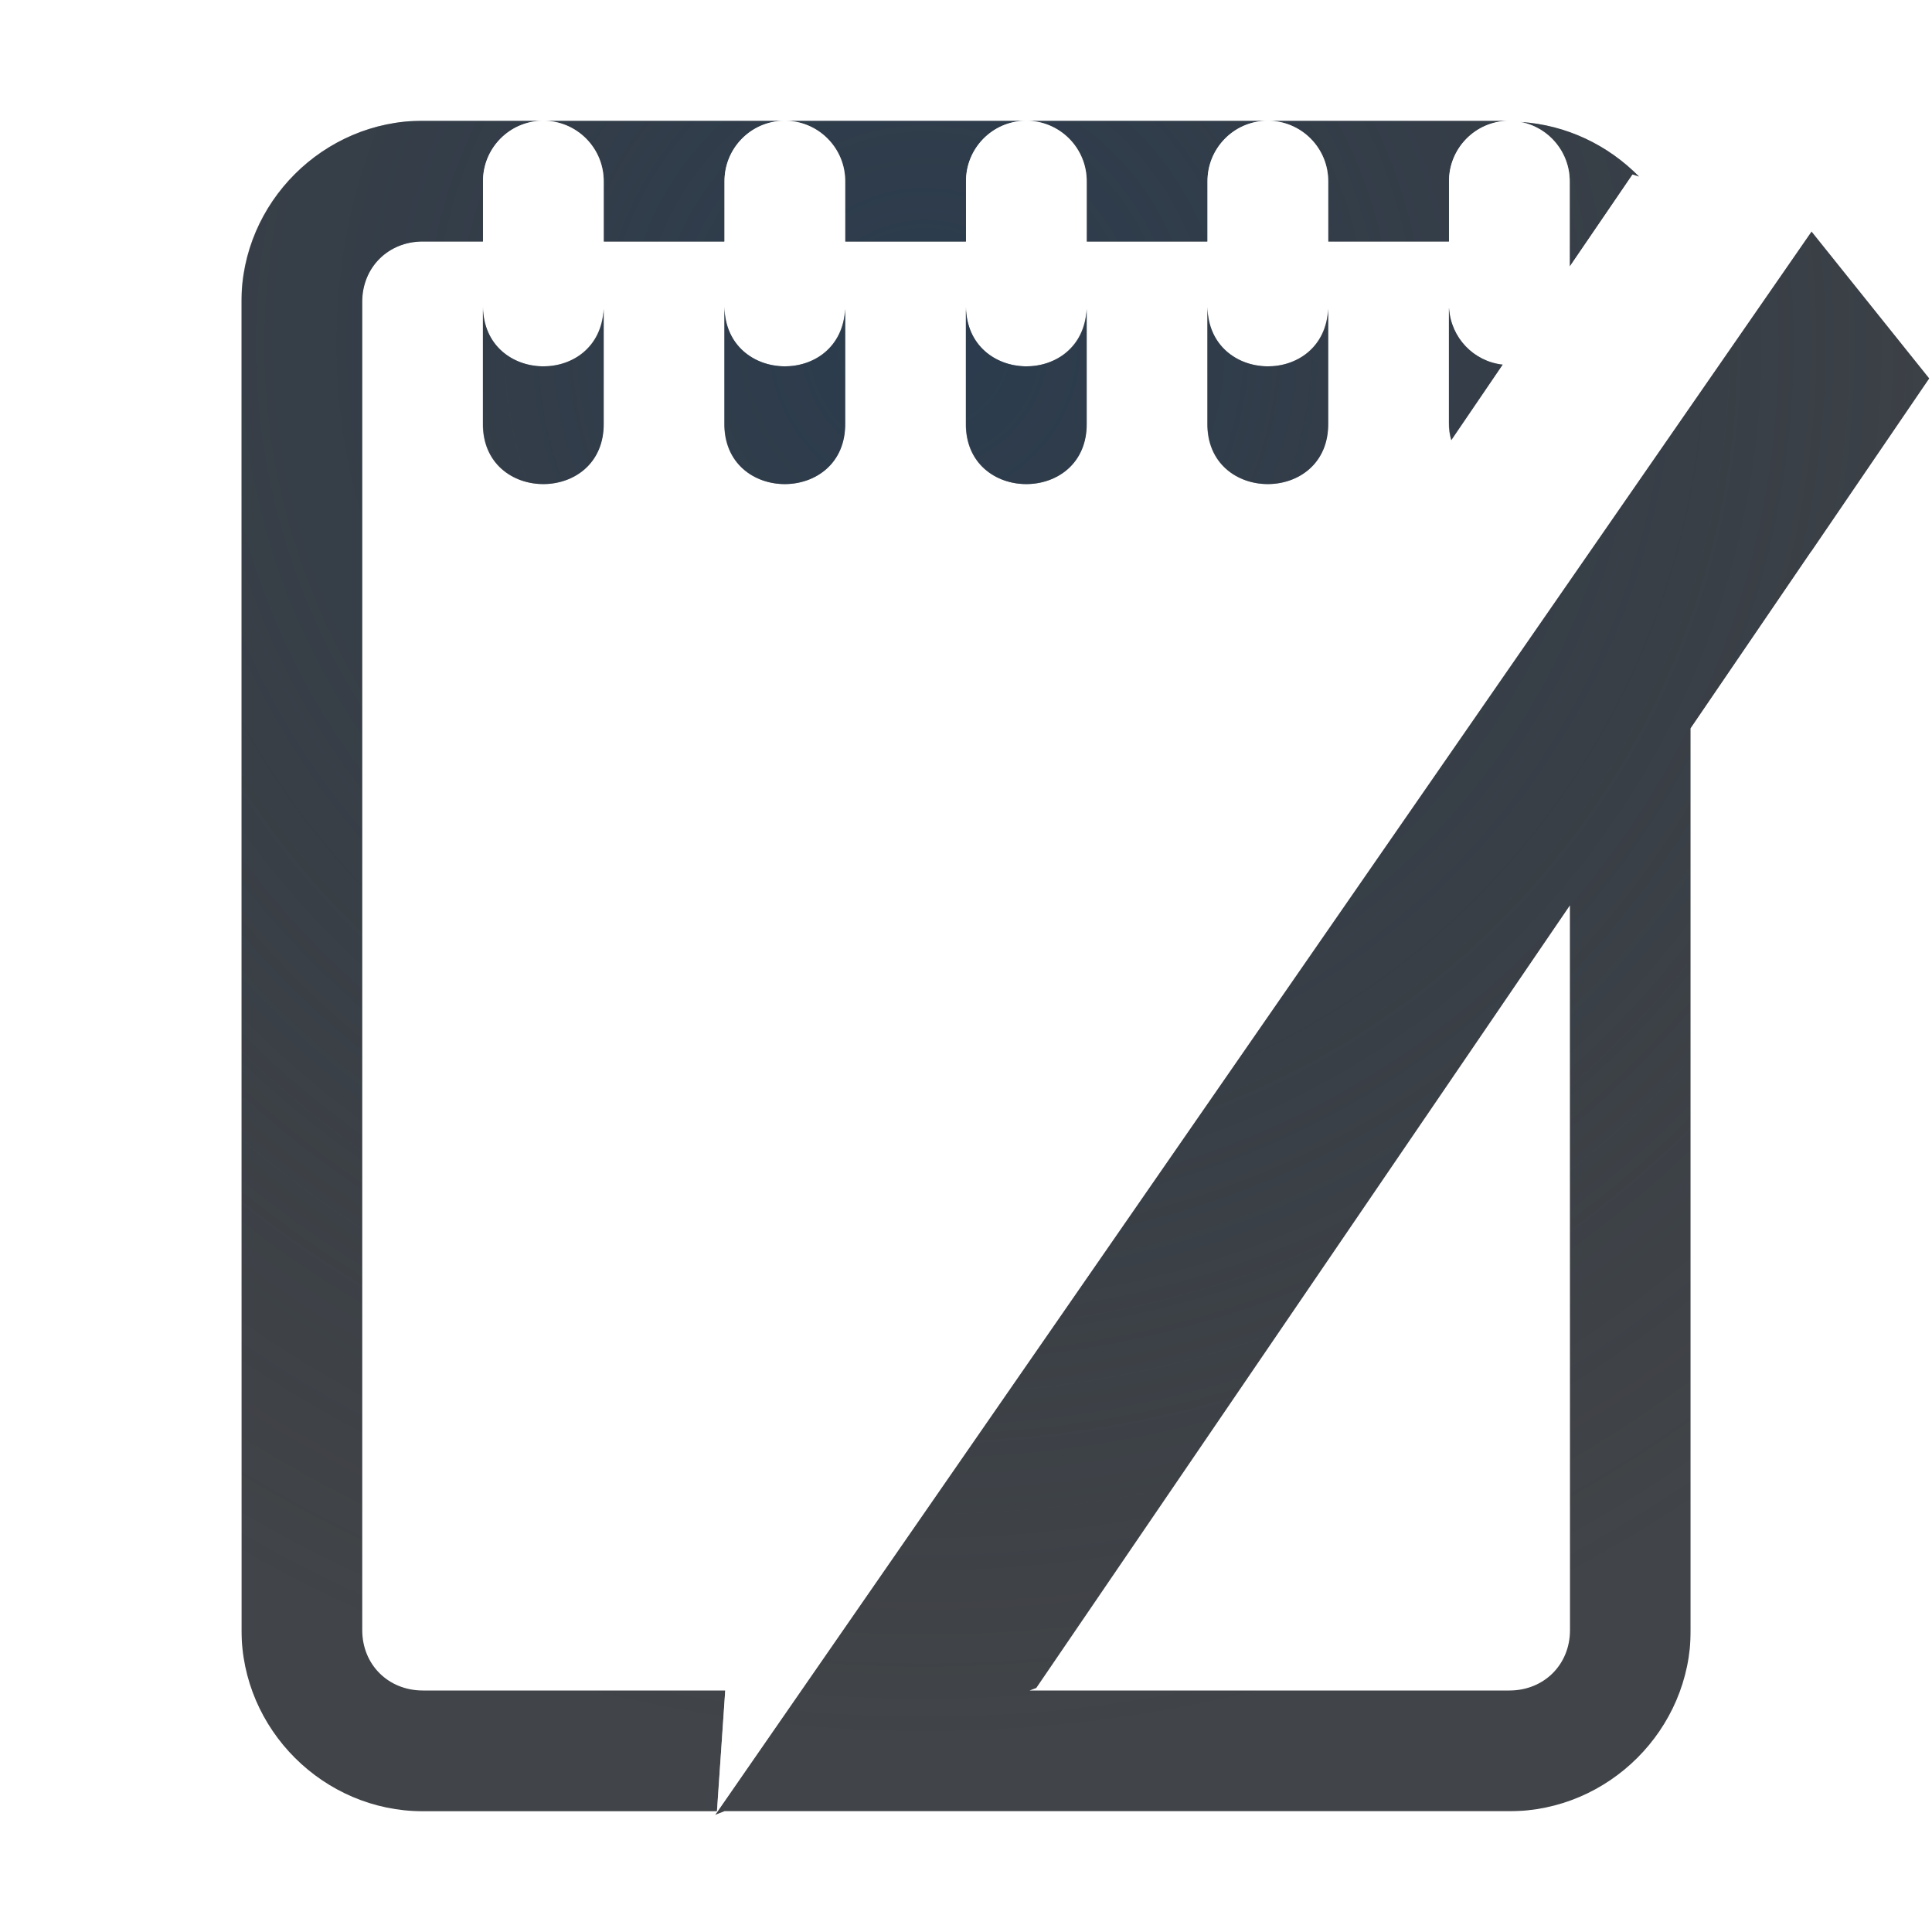
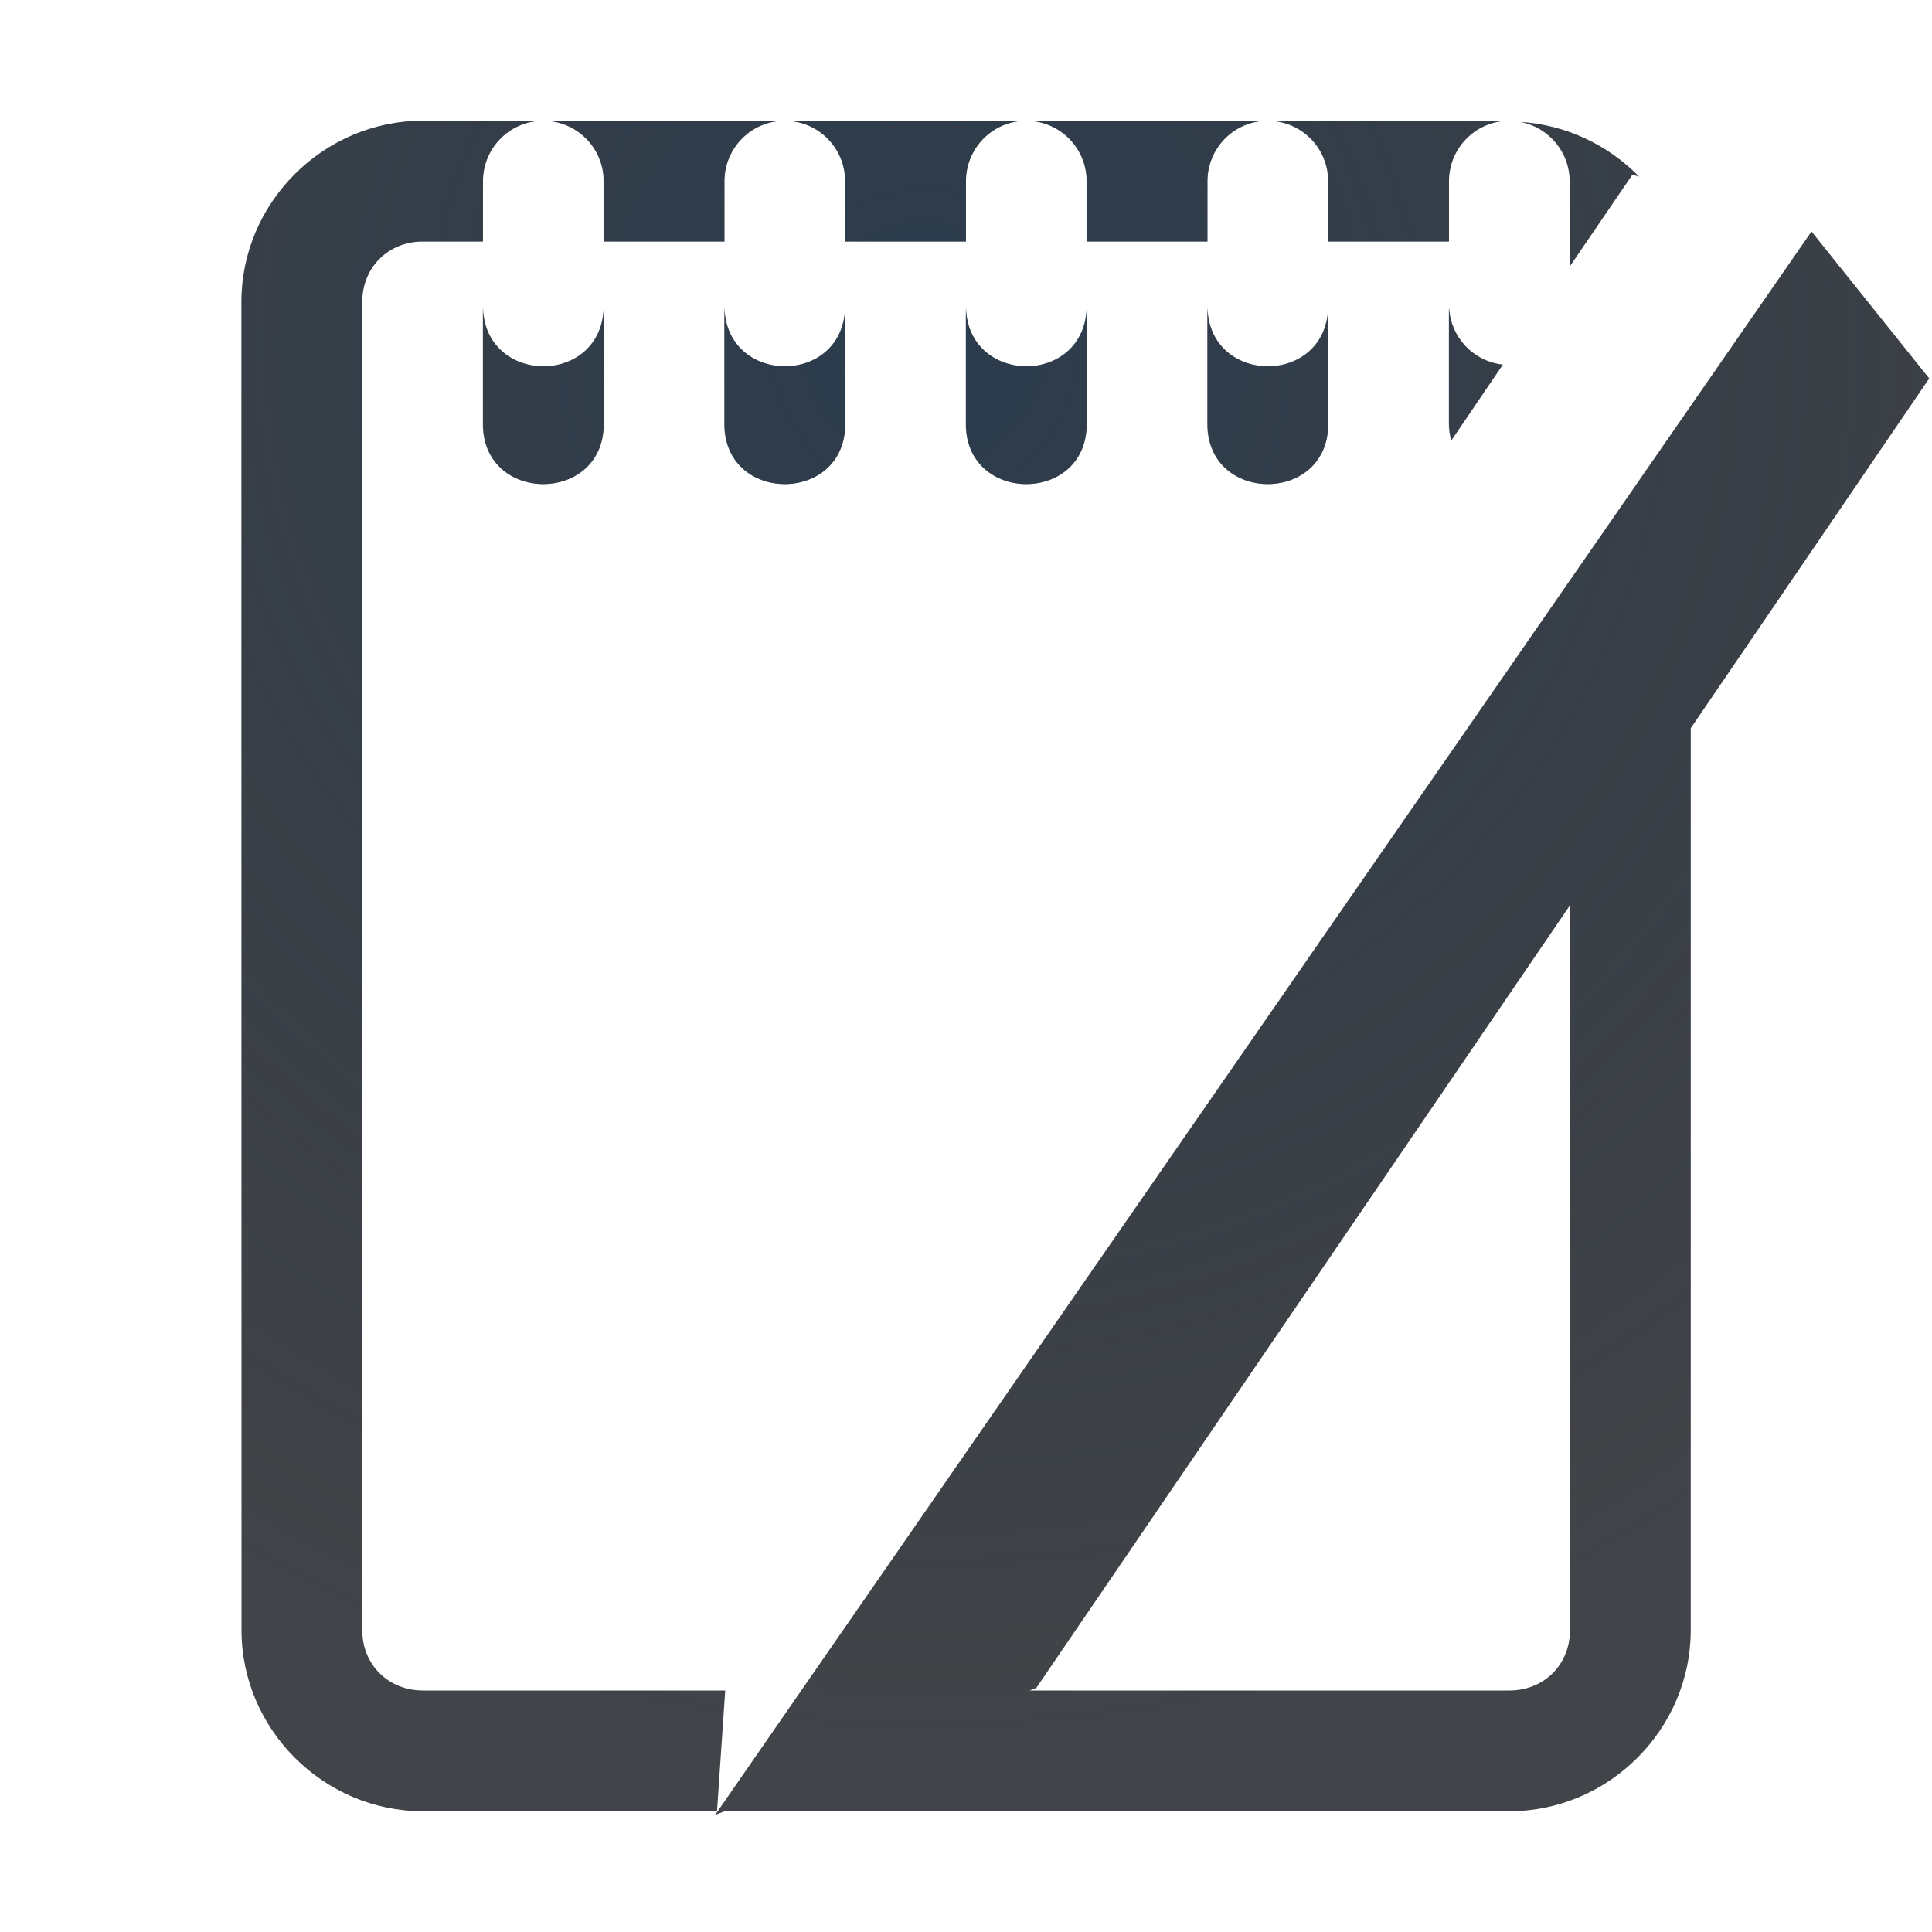
<svg xmlns="http://www.w3.org/2000/svg" width="16" height="16" version="1.1">
  <defs>
    <radialGradient id="b" cx="8.109" cy="5.731" r="7" gradientTransform="matrix(2.2902,0,0,2.6173,-10.321,-12.939)" gradientUnits="userSpaceOnUse">
      <stop stop-color="#ffffff" stop-opacity=".749" offset="0" />
      <stop stop-color="#ffffff" stop-opacity=".605" offset="1" />
    </radialGradient>
    <radialGradient id="a" cx="-3356.2" cy="2105.6" r="6.988" gradientTransform="matrix(1.6529,0,0,1.6594,5555.1,-3491.2)" gradientUnits="userSpaceOnUse">
      <stop stop-color="#213851" stop-opacity=".906" offset="0" />
      <stop stop-color="#27303a" stop-opacity="0" offset="1" />
    </radialGradient>
  </defs>
+   <path d="m2.502 0c-0.822 0-1.502 0.677-1.502 1.5v13c0 0.822 0.68 1.5 1.502 1.5h10.998c0.822 0 1.5-0.678 1.5-1.5v-9.934l-1 1.467v8.467c0 0.286-0.214 0.5-0.5 0.5h-7.5l-0.078 0.031 9.078-13.111v-0.42c0-0.823-0.678-1.5-1.5-1.5h-10.998zm0 1h10.998c0.286 0 0.5 0.214 0.5 0.5v0.102l-0.48-0.156-0.52 0.762v-0.699c0.004-0.281-0.224-0.511-0.506-0.508-0.277 0.003-0.498 0.231-0.494 0.508v0.982c-0.004 0.264 0.198 0.485 0.461 0.506l-6.336 9.293-0.188 2.711h-3.436c-0.286 0-0.502-0.214-0.502-0.5v-13c0-0.286 0.216-0.5 0.502-0.5zm7.992 0c-0.277 0.003-0.498 0.231-0.494 0.508v0.982c-0.01 0.676 1.01 0.676 1 0v-0.982c0.004-0.281-0.224-0.511-0.506-0.508zm-2 0c-0.277 0.003-0.498 0.231-0.494 0.508v0.982c-0.01 0.676 1.01 0.676 1 0v-0.982c0.004-0.281-0.224-0.511-0.506-0.508zm-2 0c-0.277 0.003-0.498 0.231-0.494 0.508v0.982c-0.01 0.676 1.01 0.676 1 0v-0.982c0.004-0.281-0.224-0.511-0.506-0.508zm-2 0c-0.277 0.003-0.498 0.231-0.494 0.508v0.982c-0.01 0.676 1.01 0.676 1 0v-0.982c0.004-0.281-0.224-0.511-0.506-0.508z" color="#000000" color-rendering="auto" dominant-baseline="auto" fill="url(#b)" fill-opacity=".999" image-rendering="auto" shape-rendering="auto" solid-color="#000000" style="font-feature-settings:normal;font-variant-alternates:normal;font-variant-caps:normal;font-variant-ligatures:normal;font-variant-numeric:normal;font-variant-position:normal;isolation:auto;mix-blend-mode:normal;paint-order:normal;shape-padding:0;text-decoration-color:#000000;text-decoration-line:none;text-decoration-style:solid;text-indent:0;text-orientation:mixed;text-transform:none;white-space:normal" />
  <path d="m3.502 1c-0.822 0-1.502 0.677-1.502 1.5v11c0 0.822 0.68 1.5 1.502 1.5h2.436l0.068-1h-2.504c-0.286 0-0.502-0.214-0.502-0.5v-11c0-0.286 0.216-0.5 0.502-0.5h0.498v-0.492c-0.004-0.277 0.217-0.505 0.494-0.508h-0.992zm0.992 0c0.281-0.003 0.51 0.226 0.506 0.508v0.492h1v-0.492c-0.004-0.277 0.217-0.505 0.494-0.508zm2 0c0.281-0.003 0.51 0.226 0.506 0.508v0.492h1v-0.492c-0.004-0.277 0.217-0.505 0.494-0.508zm2 0c0.281-0.003 0.51 0.226 0.506 0.508v0.492h1v-0.492c-0.004-0.277 0.217-0.505 0.494-0.508zm2 0c0.281-0.003 0.51 0.226 0.506 0.508v0.492h1v-0.492c-0.004-0.277 0.217-0.505 0.494-0.508zm2.098 0.01c0.239 0.045 0.411 0.255 0.408 0.498v0.699l0.52-0.762 0.055 0.018c-0.254-0.259-0.6-0.429-0.982-0.453zm2.41 0.908-9.08 13.113 0.078-0.031h6.5c0.822 0 1.502-0.678 1.502-1.5v-7.469l1.975-2.897-0.975-1.217zm-11.002 0.623v0.961c-0.01 0.676 1.01 0.676 1 0v-0.945c-0.03 0.646-0.99 0.631-1-0.016zm2 0v0.961c-0.01 0.676 1.01 0.676 1 0v-0.945c-0.03 0.646-0.99 0.631-1-0.016zm2 0v0.961c-0.01 0.676 1.01 0.676 1 0v-0.945c-0.03 0.646-0.99 0.631-1-0.016zm2 0v0.961c-0.01 0.676 1.01 0.676 1 0v-0.945c-0.03 0.646-0.99 0.631-1-0.016zm2 0.012v0.949c-5.88e-4 0.049 6e-3 0.098 0.02 0.145l0.426-0.627c-0.242-0.026-0.43-0.224-0.445-0.467zm1.002 4.943v6.004c0 0.286-0.216 0.5-0.502 0.5h-3.973l0.055-0.021 4.42-6.482z" color="#000000" color-rendering="auto" dominant-baseline="auto" fill="#090d11" fill-opacity=".766" image-rendering="auto" shape-rendering="auto" solid-color="#000000" style="font-feature-settings:normal;font-variant-alternates:normal;font-variant-caps:normal;font-variant-ligatures:normal;font-variant-numeric:normal;font-variant-position:normal;isolation:auto;mix-blend-mode:normal;paint-order:normal;shape-padding:0;text-decoration-color:#000000;text-decoration-line:none;text-decoration-style:solid;text-indent:0;text-orientation:mixed;text-transform:none;white-space:normal" />
  <path d="m3.5 1c-0.822 0-1.502 0.677-1.502 1.5v11c0 0.822 0.68 1.5 1.502 1.5h2.436l0.068-1h-2.504c-0.286 0-0.502-0.214-0.502-0.5v-11c0-0.286 0.216-0.5 0.502-0.5h0.498v-0.492c-0.004-0.277 0.217-0.505 0.494-0.508zm0.992 0c0.282-0.003 0.51 0.226 0.506 0.508v0.492h1v-0.492c-0.004-0.277 0.217-0.505 0.494-0.508zm2 0c0.282-0.003 0.51 0.226 0.506 0.508v0.492h1v-0.492c-0.004-0.277 0.217-0.505 0.494-0.508zm2 0c0.282-0.003 0.51 0.226 0.506 0.508v0.492h1v-0.492c-0.004-0.277 0.217-0.505 0.494-0.508zm2 0c0.282-0.003 0.51 0.226 0.506 0.508v0.492h1v-0.492c-0.004-0.277 0.217-0.505 0.494-0.508zm2.098 0.01c0.239 0.045 0.411 0.255 0.408 0.498v0.699l0.519-0.762 0.055 0.018c-0.254-0.259-0.6-0.429-0.982-0.453zm2.41 0.908-9.08 13.113 0.078-0.031h6.5c0.822 0 1.502-0.678 1.502-1.5v-7.469l1.975-2.897zm-11.002 0.623v0.961c-0.01 0.676 1.01 0.676 1 0v-0.945c-0.031 0.646-0.99 0.63-1-0.016zm2 0v0.961c-0.01 0.676 1.01 0.676 1 0v-0.945c-0.031 0.646-0.99 0.63-1-0.016zm2 0v0.961c-0.01 0.676 1.01 0.676 1 0v-0.945c-0.031 0.646-0.99 0.63-1-0.016zm2 0v0.961c-0.01 0.676 1.01 0.676 1 0v-0.945c-0.031 0.646-0.99 0.63-1-0.016zm2 0.012v0.949c-4.33e-4 0.049 0.006 0.098 0.02 0.144l0.426-0.627c-0.242-0.026-0.43-0.224-0.445-0.467zm1.002 4.943v6.004c0 0.286-0.216 0.5-0.502 0.5h-3.973l0.055-0.022z" color="#000000" color-rendering="auto" dominant-baseline="auto" fill="url(#a)" fill-opacity=".753" image-rendering="auto" shape-rendering="auto" solid-color="#000000" style="font-feature-settings:normal;font-variant-alternates:normal;font-variant-caps:normal;font-variant-ligatures:normal;font-variant-numeric:normal;font-variant-position:normal;isolation:auto;mix-blend-mode:normal;paint-order:normal;shape-padding:0;text-decoration-color:#000000;text-decoration-line:none;text-decoration-style:solid;text-indent:0;text-orientation:mixed;text-transform:none;white-space:normal" />
-   <path d="m2.502 0c-0.822 0-1.502 0.677-1.502 1.5v13c0 0.822 0.68 1.5 1.502 1.5h10.998c0.822 0 1.5-0.678 1.5-1.5v-9.934l-1 1.467v8.467c0 0.286-0.214 0.5-0.5 0.5h-7.5l-0.078 0.031 9.078-13.111v-0.42c0-0.823-0.678-1.5-1.5-1.5h-10.998zm0 1h10.998c0.286 0 0.5 0.214 0.5 0.5v0.102l-0.48-0.156-0.52 0.762v-0.699c0.004-0.281-0.224-0.511-0.506-0.508-0.277 0.003-0.498 0.231-0.494 0.508v0.982c-0.004 0.264 0.198 0.485 0.461 0.506l-6.336 9.293-0.188 2.711h-3.436c-0.286 0-0.502-0.214-0.502-0.5v-13c0-0.286 0.216-0.5 0.502-0.5zm7.992 0c-0.277 0.003-0.498 0.231-0.494 0.508v0.982c-0.01 0.676 1.01 0.676 1 0v-0.982c0.004-0.281-0.224-0.511-0.506-0.508zm-2 0c-0.277 0.003-0.498 0.231-0.494 0.508v0.982c-0.01 0.676 1.01 0.676 1 0v-0.982c0.004-0.281-0.224-0.511-0.506-0.508zm-2 0c-0.277 0.003-0.498 0.231-0.494 0.508v0.982c-0.01 0.676 1.01 0.676 1 0v-0.982c0.004-0.281-0.224-0.511-0.506-0.508zm-2 0c-0.277 0.003-0.498 0.231-0.494 0.508v0.982c-0.01 0.676 1.01 0.676 1 0v-0.982c0.004-0.281-0.224-0.511-0.506-0.508z" color="#000000" color-rendering="auto" dominant-baseline="auto" fill="url(#b)" fill-opacity=".999" image-rendering="auto" shape-rendering="auto" solid-color="#000000" style="font-feature-settings:normal;font-variant-alternates:normal;font-variant-caps:normal;font-variant-ligatures:normal;font-variant-numeric:normal;font-variant-position:normal;isolation:auto;mix-blend-mode:normal;paint-order:normal;shape-padding:0;text-decoration-color:#000000;text-decoration-line:none;text-decoration-style:solid;text-indent:0;text-orientation:mixed;text-transform:none;white-space:normal" />
</svg>
